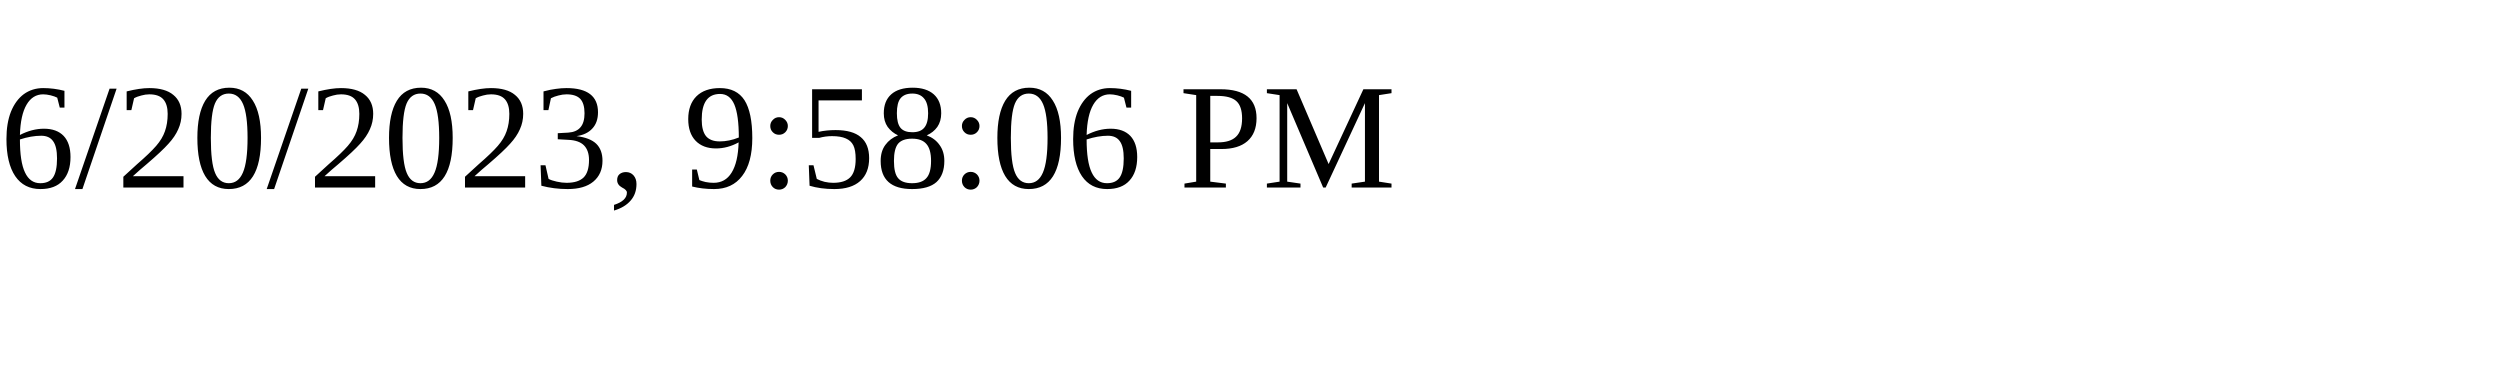
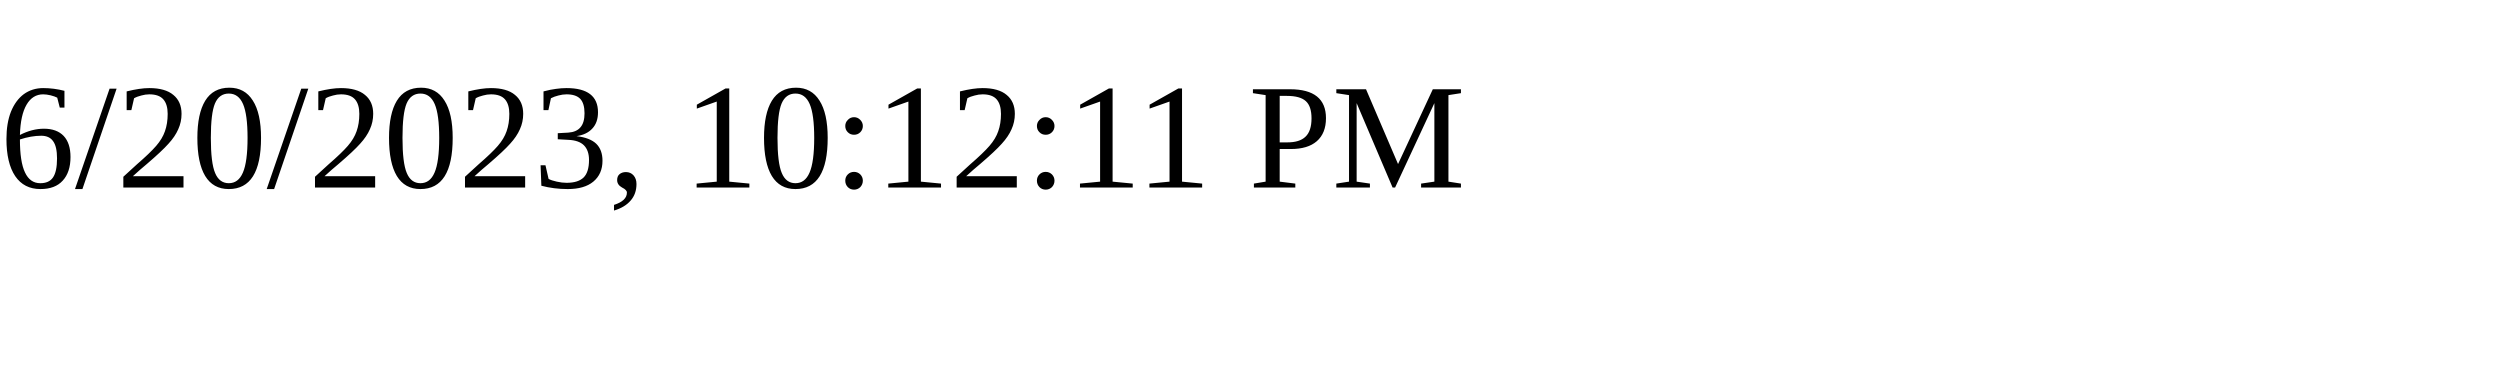
<svg xmlns="http://www.w3.org/2000/svg" height="30" width="200">
-   <text x="0" y="15">6/20/2023, 9:58:06 PM</text>
+   <text x="0" y="15">6/20/2023, 10:12:11 PM</text>
</svg>
